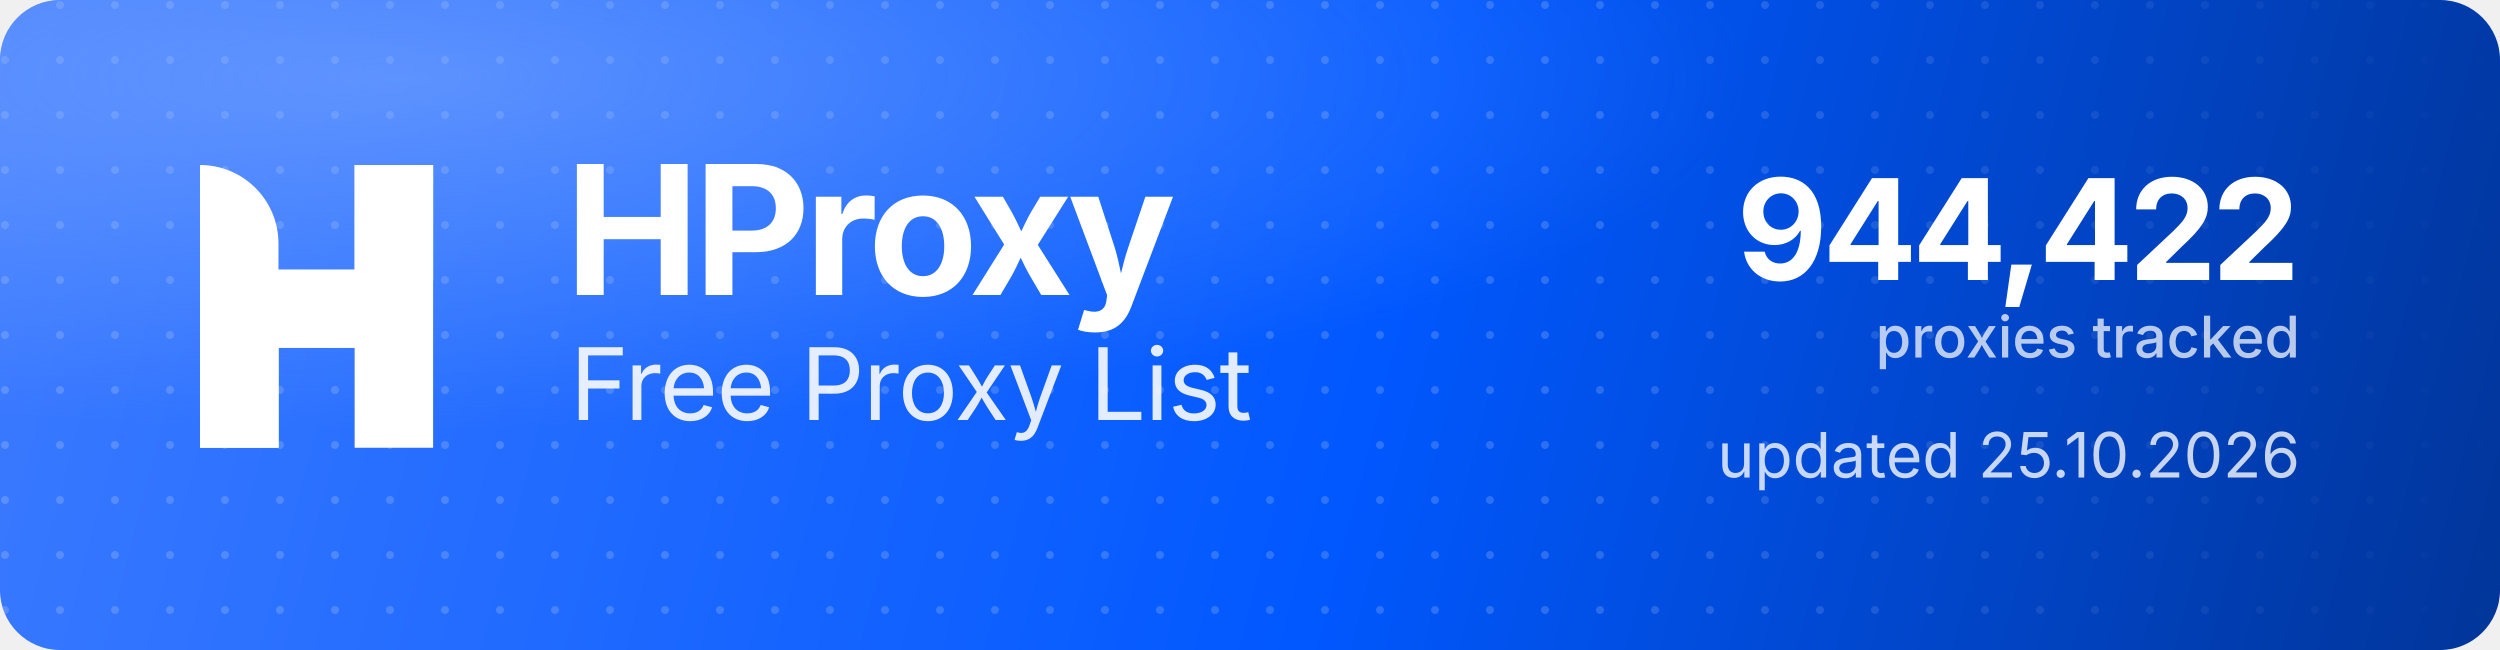
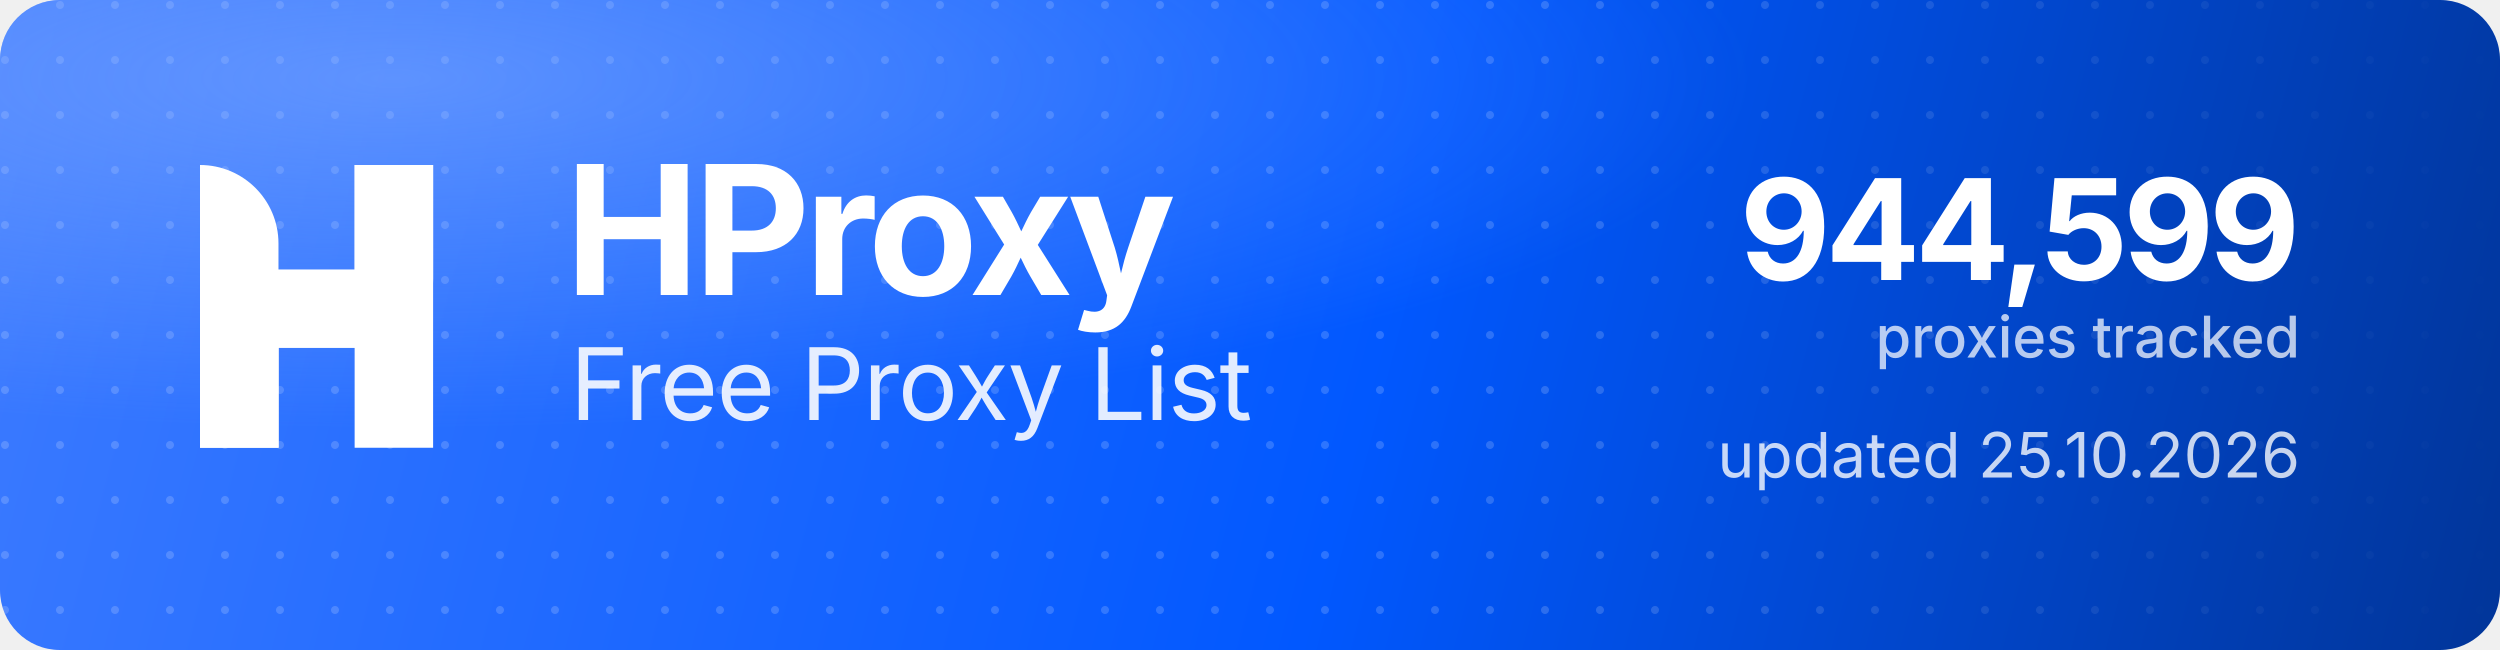
<svg xmlns="http://www.w3.org/2000/svg" width="1000" height="260" viewBox="0 0 1000 260" role="img" aria-label="HProxy Free Proxy List">
  <defs>
    <linearGradient id="hp-bg" x1="0" y1="0" x2="1000" y2="260" gradientUnits="userSpaceOnUse">
      <stop offset="0" stop-color="#3D7BFF" />
      <stop offset="0.55" stop-color="#0158FF" />
      <stop offset="1" stop-color="#013599" />
    </linearGradient>
    <radialGradient id="hp-glow" cx="0.16" cy="0.12" r="0.9">
      <stop offset="0" stop-color="#8FB4FF" stop-opacity="0.5" />
      <stop offset="0.6" stop-color="#8FB4FF" stop-opacity="0" />
    </radialGradient>
    <pattern id="hp-dots" width="22" height="22" patternUnits="userSpaceOnUse">
      <circle cx="2" cy="2" r="1.6" fill="#FFFFFF" fill-opacity="0.17" />
    </pattern>
    <linearGradient id="hp-dot-fade" x1="0" y1="0" x2="1000" y2="0" gradientUnits="userSpaceOnUse">
      <stop offset="0" stop-color="#FFFFFF" stop-opacity="1" />
      <stop offset="0.62" stop-color="#FFFFFF" stop-opacity="1" />
      <stop offset="1" stop-color="#FFFFFF" stop-opacity="0" />
    </linearGradient>
    <mask id="hp-dot-mask">
      <rect width="1000" height="260" fill="url(#hp-dot-fade)" />
    </mask>
  </defs>
  <rect width="1000" height="260" rx="24" fill="url(#hp-bg)" />
  <rect width="1000" height="260" rx="24" fill="url(#hp-dots)" mask="url(#hp-dot-mask)" />
  <rect width="1000" height="260" rx="24" fill="url(#hp-glow)" />
  <g transform="translate(80,66) scale(4.35)" fill="#FFFFFF">
    <path d="M0 0V0C3.985 0 7.216 3.231 7.216 7.216V26H0V0Z" />
    <rect x="14.219" width="7.216" height="26" />
    <path d="M7.235 26H0V15.971C0 12.455 2.851 9.604 6.367 9.604H14.22V0H21.437V10.453C21.437 13.97 18.586 16.82 15.069 16.82H7.235V26Z" />
  </g>
  <text x="226" y="118" font-family="'Geist','Inter','Segoe UI',system-ui,-apple-system,Helvetica,Arial,sans-serif" font-size="72" font-weight="700" letter-spacing="-2.3" fill="#FFFFFF">HProxy</text>
  <text x="228" y="168" font-family="'Geist','Inter','Segoe UI',system-ui,-apple-system,Helvetica,Arial,sans-serif" font-size="40" font-weight="400" letter-spacing="-0.5" fill="#FFFFFF" fill-opacity="0.88">Free Proxy List</text>
-   <text x="920" y="112" text-anchor="end" font-family="'Geist','Inter','Segoe UI',system-ui,-apple-system,Helvetica,Arial,sans-serif" font-size="56" font-weight="700" letter-spacing="-2" fill="#FFFFFF">944,422</text>
+   <text x="920" y="112" text-anchor="end" font-family="'Geist','Inter','Segoe UI',system-ui,-apple-system,Helvetica,Arial,sans-serif" font-size="56" font-weight="700" letter-spacing="-2" fill="#FFFFFF">944,599</text>
  <text x="920" y="143" text-anchor="end" font-family="'Geist','Inter','Segoe UI',system-ui,-apple-system,Helvetica,Arial,sans-serif" font-size="23" font-weight="500" fill="#FFFFFF" fill-opacity="0.72">proxies tracked</text>
  <text x="920" y="191" text-anchor="end" font-family="'Geist','Inter','Segoe UI',system-ui,-apple-system,Helvetica,Arial,sans-serif" font-size="25" font-weight="400" fill="#FFFFFF" fill-opacity="0.78">updated 25.10.2026</text>
</svg>
